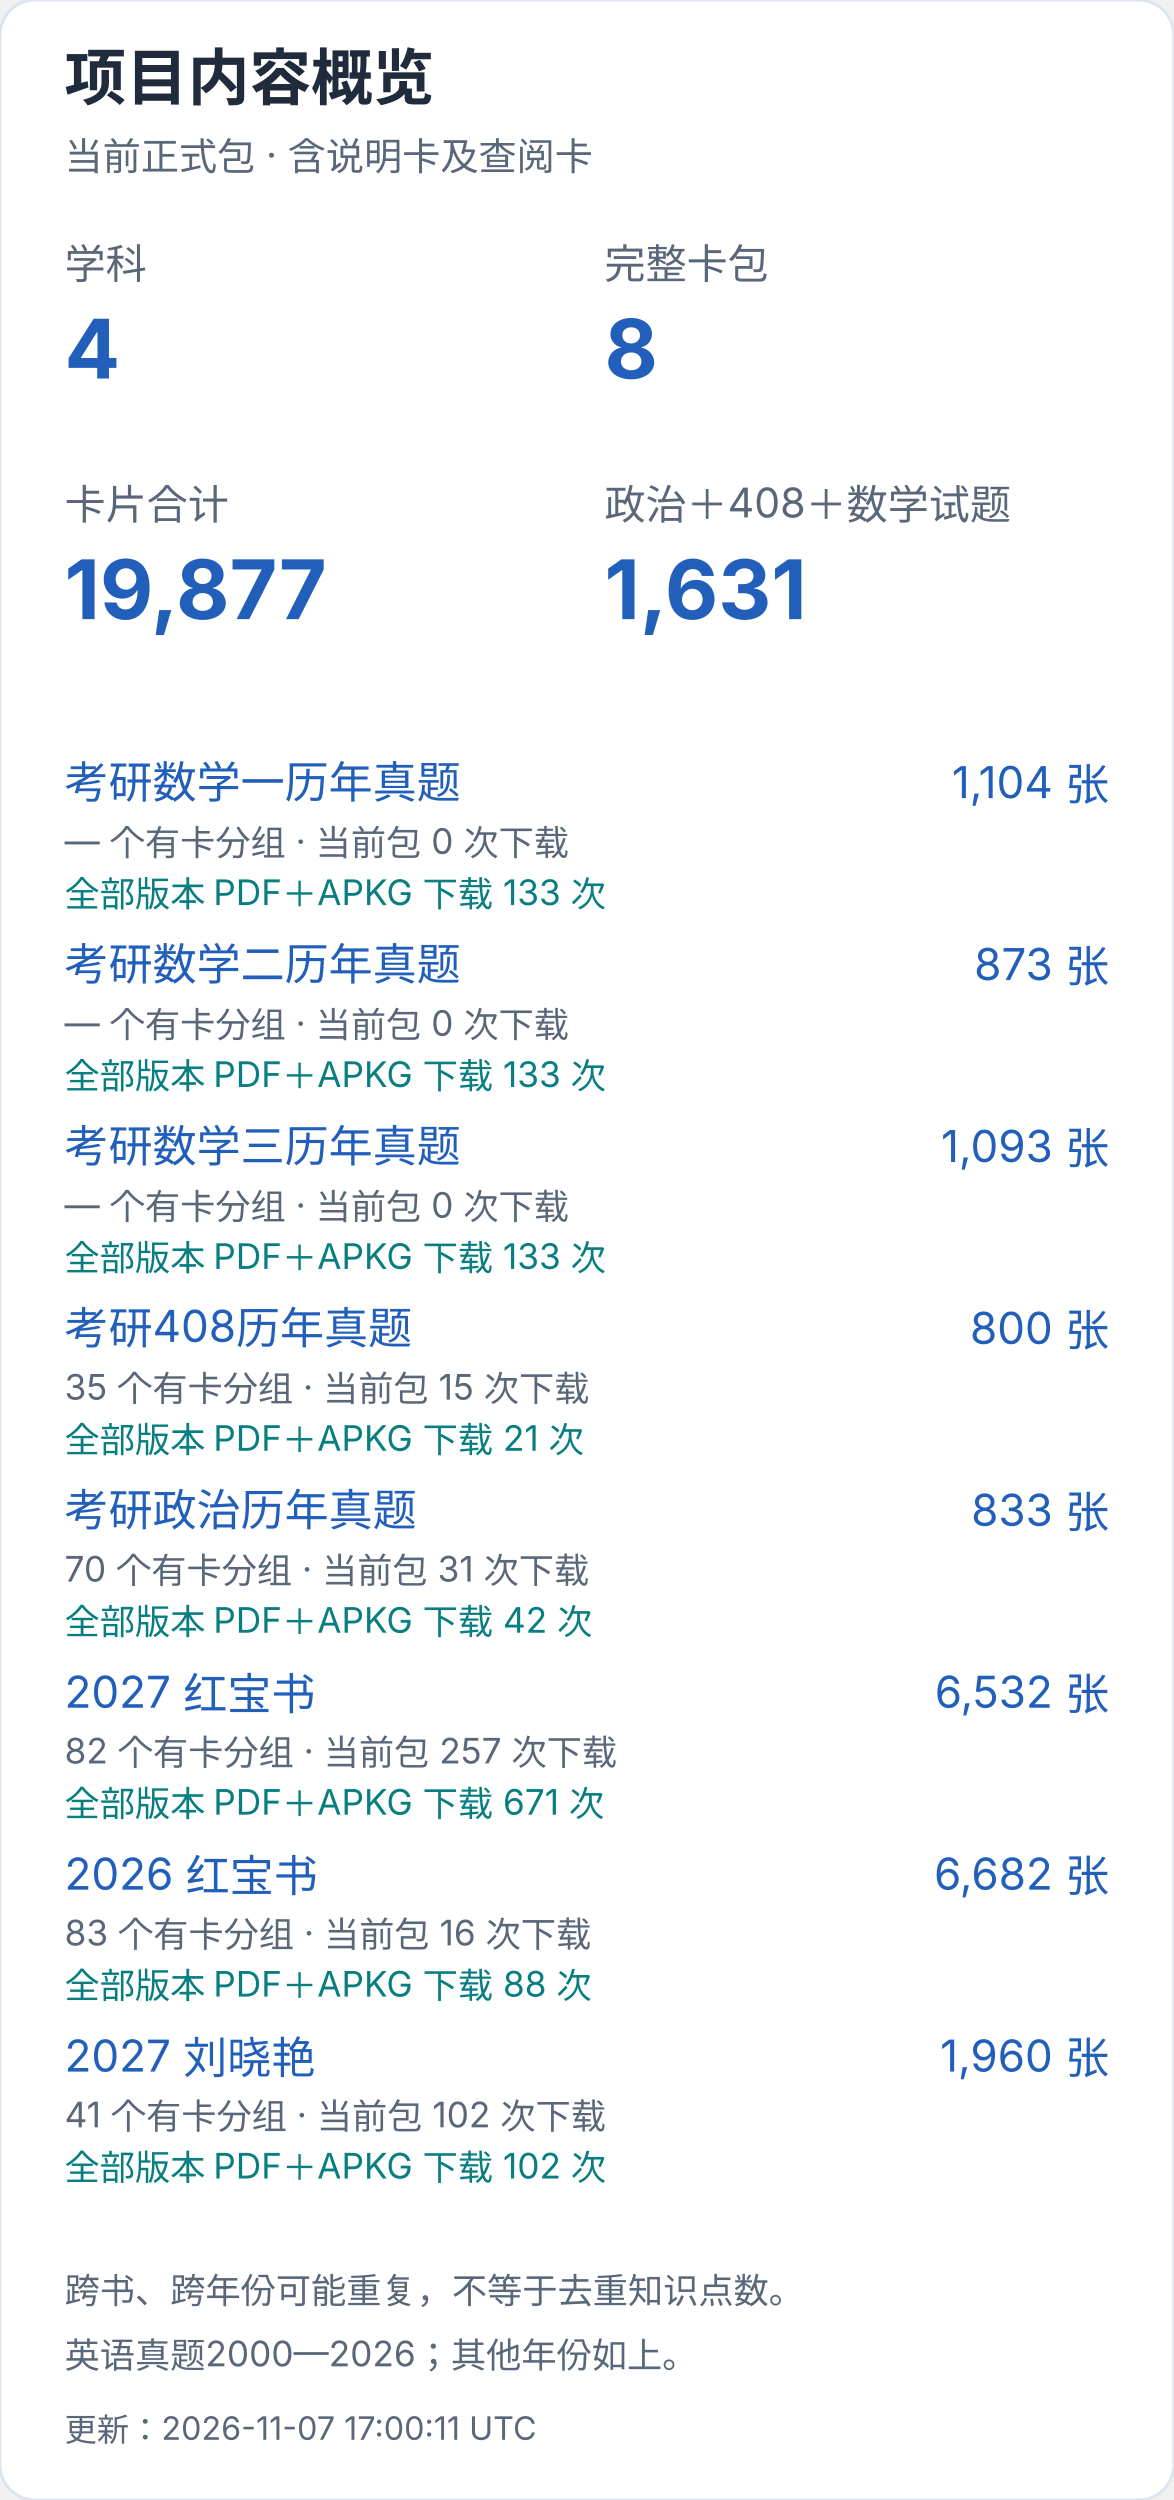
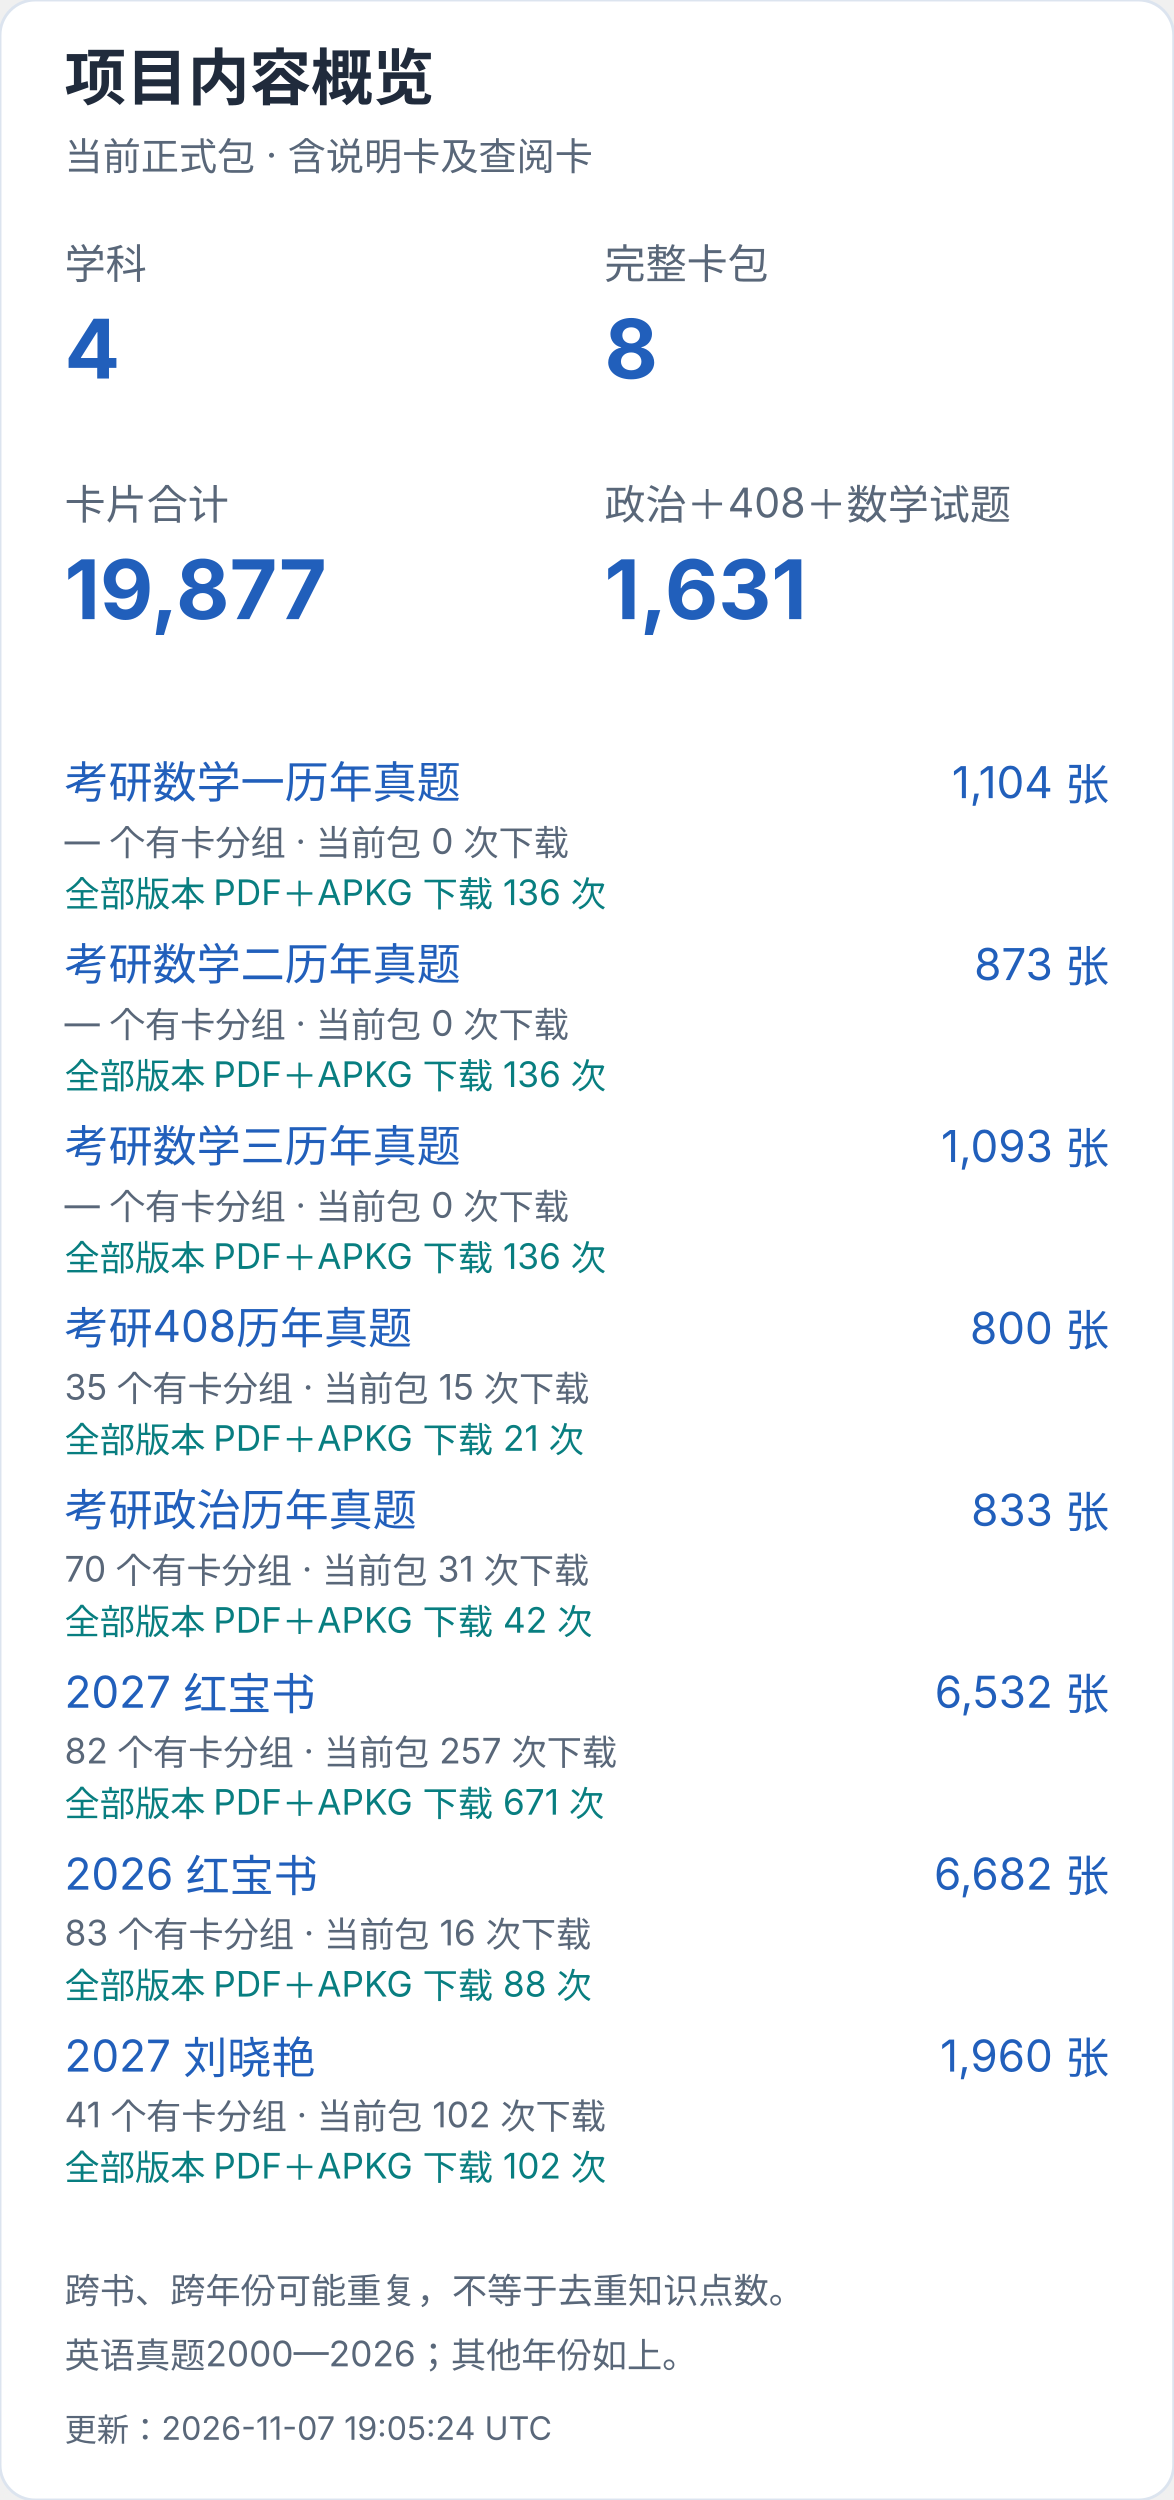
<svg xmlns="http://www.w3.org/2000/svg" width="400" height="852" viewBox="0 0 400 852" role="img" aria-label="项目内容概览（手机）">
  <style>text{font-family:-apple-system,BlinkMacSystemFont,"Segoe UI","PingFang SC","Microsoft YaHei",sans-serif;font-variant-numeric:tabular-nums}</style>
  <rect width="400" height="852" rx="12" fill="white" stroke="#dce4ef" />
  <text x="22" y="34" font-size="21" fill="#202b3c" font-weight="650" text-anchor="start">项目内容概览</text>
  <text x="22" y="58" font-size="13" fill="#596779" font-weight="400" text-anchor="start">当前正式包 · 含说明卡及查阅卡</text>
  <text x="22" y="95" font-size="14" fill="#596779" font-weight="400" text-anchor="start">学科</text>
  <text x="22" y="129" font-size="28" fill="#215fbb" font-weight="650" text-anchor="start">4</text>
  <text x="206" y="95" font-size="14" fill="#596779" font-weight="400" text-anchor="start">完整卡包</text>
  <text x="206" y="129" font-size="28" fill="#215fbb" font-weight="650" text-anchor="start">8</text>
  <text x="22" y="177" font-size="14" fill="#596779" font-weight="400" text-anchor="start">卡片合计</text>
  <text x="22" y="211" font-size="28" fill="#215fbb" font-weight="650" text-anchor="start">19,877</text>
  <text x="206" y="177" font-size="14" fill="#596779" font-weight="400" text-anchor="start">政治＋408＋数学试题</text>
  <text x="206" y="211" font-size="28" fill="#215fbb" font-weight="650" text-anchor="start">1,631</text>
  <a href="https://github.com/CHNragdoll/anki-pipeline/releases/tag/math-exams">
    <text x="22" y="272" font-size="15" fill="#215fbb" font-weight="400" text-anchor="start">考研数学一历年真题</text>
  </a>
  <text x="378" y="272" font-size="15" fill="#215fbb" font-weight="400" text-anchor="end">1,104 张</text>
  <text x="22" y="291" font-size="12" fill="#596779" font-weight="400" text-anchor="start">— 个有卡分组 · 当前包 0 次下载</text>
-   <text x="22" y="309" font-size="12" fill="#087e80" font-weight="400" text-anchor="start">全部版本 PDF＋APKG 下载 133 次</text>
+   <text x="22" y="309" font-size="12" fill="#087e80" font-weight="400" text-anchor="start">全部版本 PDF＋APKG 下载 136 次</text>
  <a href="https://github.com/CHNragdoll/anki-pipeline/releases/tag/math-exams">
    <text x="22" y="334" font-size="15" fill="#215fbb" font-weight="400" text-anchor="start">考研数学二历年真题</text>
  </a>
  <text x="378" y="334" font-size="15" fill="#215fbb" font-weight="400" text-anchor="end">873 张</text>
  <text x="22" y="353" font-size="12" fill="#596779" font-weight="400" text-anchor="start">— 个有卡分组 · 当前包 0 次下载</text>
-   <text x="22" y="371" font-size="12" fill="#087e80" font-weight="400" text-anchor="start">全部版本 PDF＋APKG 下载 133 次</text>
+   <text x="22" y="371" font-size="12" fill="#087e80" font-weight="400" text-anchor="start">全部版本 PDF＋APKG 下载 136 次</text>
  <a href="https://github.com/CHNragdoll/anki-pipeline/releases/tag/math-exams">
    <text x="22" y="396" font-size="15" fill="#215fbb" font-weight="400" text-anchor="start">考研数学三历年真题</text>
  </a>
  <text x="378" y="396" font-size="15" fill="#215fbb" font-weight="400" text-anchor="end">1,093 张</text>
  <text x="22" y="415" font-size="12" fill="#596779" font-weight="400" text-anchor="start">— 个有卡分组 · 当前包 0 次下载</text>
-   <text x="22" y="433" font-size="12" fill="#087e80" font-weight="400" text-anchor="start">全部版本 PDF＋APKG 下载 133 次</text>
+   <text x="22" y="433" font-size="12" fill="#087e80" font-weight="400" text-anchor="start">全部版本 PDF＋APKG 下载 136 次</text>
  <a href="https://github.com/CHNragdoll/anki-pipeline/releases/tag/cs408-exams">
    <text x="22" y="458" font-size="15" fill="#215fbb" font-weight="400" text-anchor="start">考研408历年真题</text>
  </a>
  <text x="378" y="458" font-size="15" fill="#215fbb" font-weight="400" text-anchor="end">800 张</text>
  <text x="22" y="477" font-size="12" fill="#596779" font-weight="400" text-anchor="start">35 个有卡分组 · 当前包 15 次下载</text>
  <text x="22" y="495" font-size="12" fill="#087e80" font-weight="400" text-anchor="start">全部版本 PDF＋APKG 下载 21 次</text>
  <a href="https://github.com/CHNragdoll/anki-pipeline/releases/tag/politics-exams">
    <text x="22" y="520" font-size="15" fill="#215fbb" font-weight="400" text-anchor="start">考研政治历年真题</text>
  </a>
  <text x="378" y="520" font-size="15" fill="#215fbb" font-weight="400" text-anchor="end">833 张</text>
  <text x="22" y="539" font-size="12" fill="#596779" font-weight="400" text-anchor="start">70 个有卡分组 · 当前包 31 次下载</text>
  <text x="22" y="557" font-size="12" fill="#087e80" font-weight="400" text-anchor="start">全部版本 PDF＋APKG 下载 42 次</text>
  <a href="https://github.com/CHNragdoll/anki-pipeline/releases/tag/redbook-2027.10.06">
    <text x="22" y="582" font-size="15" fill="#215fbb" font-weight="400" text-anchor="start">2027 红宝书</text>
  </a>
  <text x="378" y="582" font-size="15" fill="#215fbb" font-weight="400" text-anchor="end">6,532 张</text>
  <text x="22" y="601" font-size="12" fill="#596779" font-weight="400" text-anchor="start">82 个有卡分组 · 当前包 257 次下载</text>
  <text x="22" y="619" font-size="12" fill="#087e80" font-weight="400" text-anchor="start">全部版本 PDF＋APKG 下载 671 次</text>
  <a href="https://github.com/CHNragdoll/anki-pipeline/releases/tag/redbook-2026.10.06">
    <text x="22" y="644" font-size="15" fill="#215fbb" font-weight="400" text-anchor="start">2026 红宝书</text>
  </a>
  <text x="378" y="644" font-size="15" fill="#215fbb" font-weight="400" text-anchor="end">6,682 张</text>
  <text x="22" y="663" font-size="12" fill="#596779" font-weight="400" text-anchor="start">83 个有卡分组 · 当前包 16 次下载</text>
  <text x="22" y="681" font-size="12" fill="#087e80" font-weight="400" text-anchor="start">全部版本 PDF＋APKG 下载 88 次</text>
  <a href="https://github.com/CHNragdoll/anki-pipeline/releases/tag/v3.0.1">
    <text x="22" y="706" font-size="15" fill="#215fbb" font-weight="400" text-anchor="start">2027 刘晓艳</text>
  </a>
  <text x="378" y="706" font-size="15" fill="#215fbb" font-weight="400" text-anchor="end">1,960 张</text>
  <text x="22" y="725" font-size="12" fill="#596779" font-weight="400" text-anchor="start">41 个有卡分组 · 当前包 102 次下载</text>
  <text x="22" y="743" font-size="12" fill="#087e80" font-weight="400" text-anchor="start">全部版本 PDF＋APKG 下载 102 次</text>
  <text x="22" y="785" font-size="12" fill="#596779" font-weight="400" text-anchor="start">跨书、跨年份可能重复，不等于去重知识点数。</text>
  <text x="22" y="807" font-size="12" fill="#596779" font-weight="400" text-anchor="start">英语真题2000—2026；其他年份如上。</text>
-   <text x="22" y="832" font-size="11" fill="#596779" font-weight="400" text-anchor="start">更新：2026-11-07 17:00:11 UTC</text>
+   <text x="22" y="832" font-size="11" fill="#596779" font-weight="400" text-anchor="start">更新：2026-11-07 19:05:24 UTC</text>
</svg>
